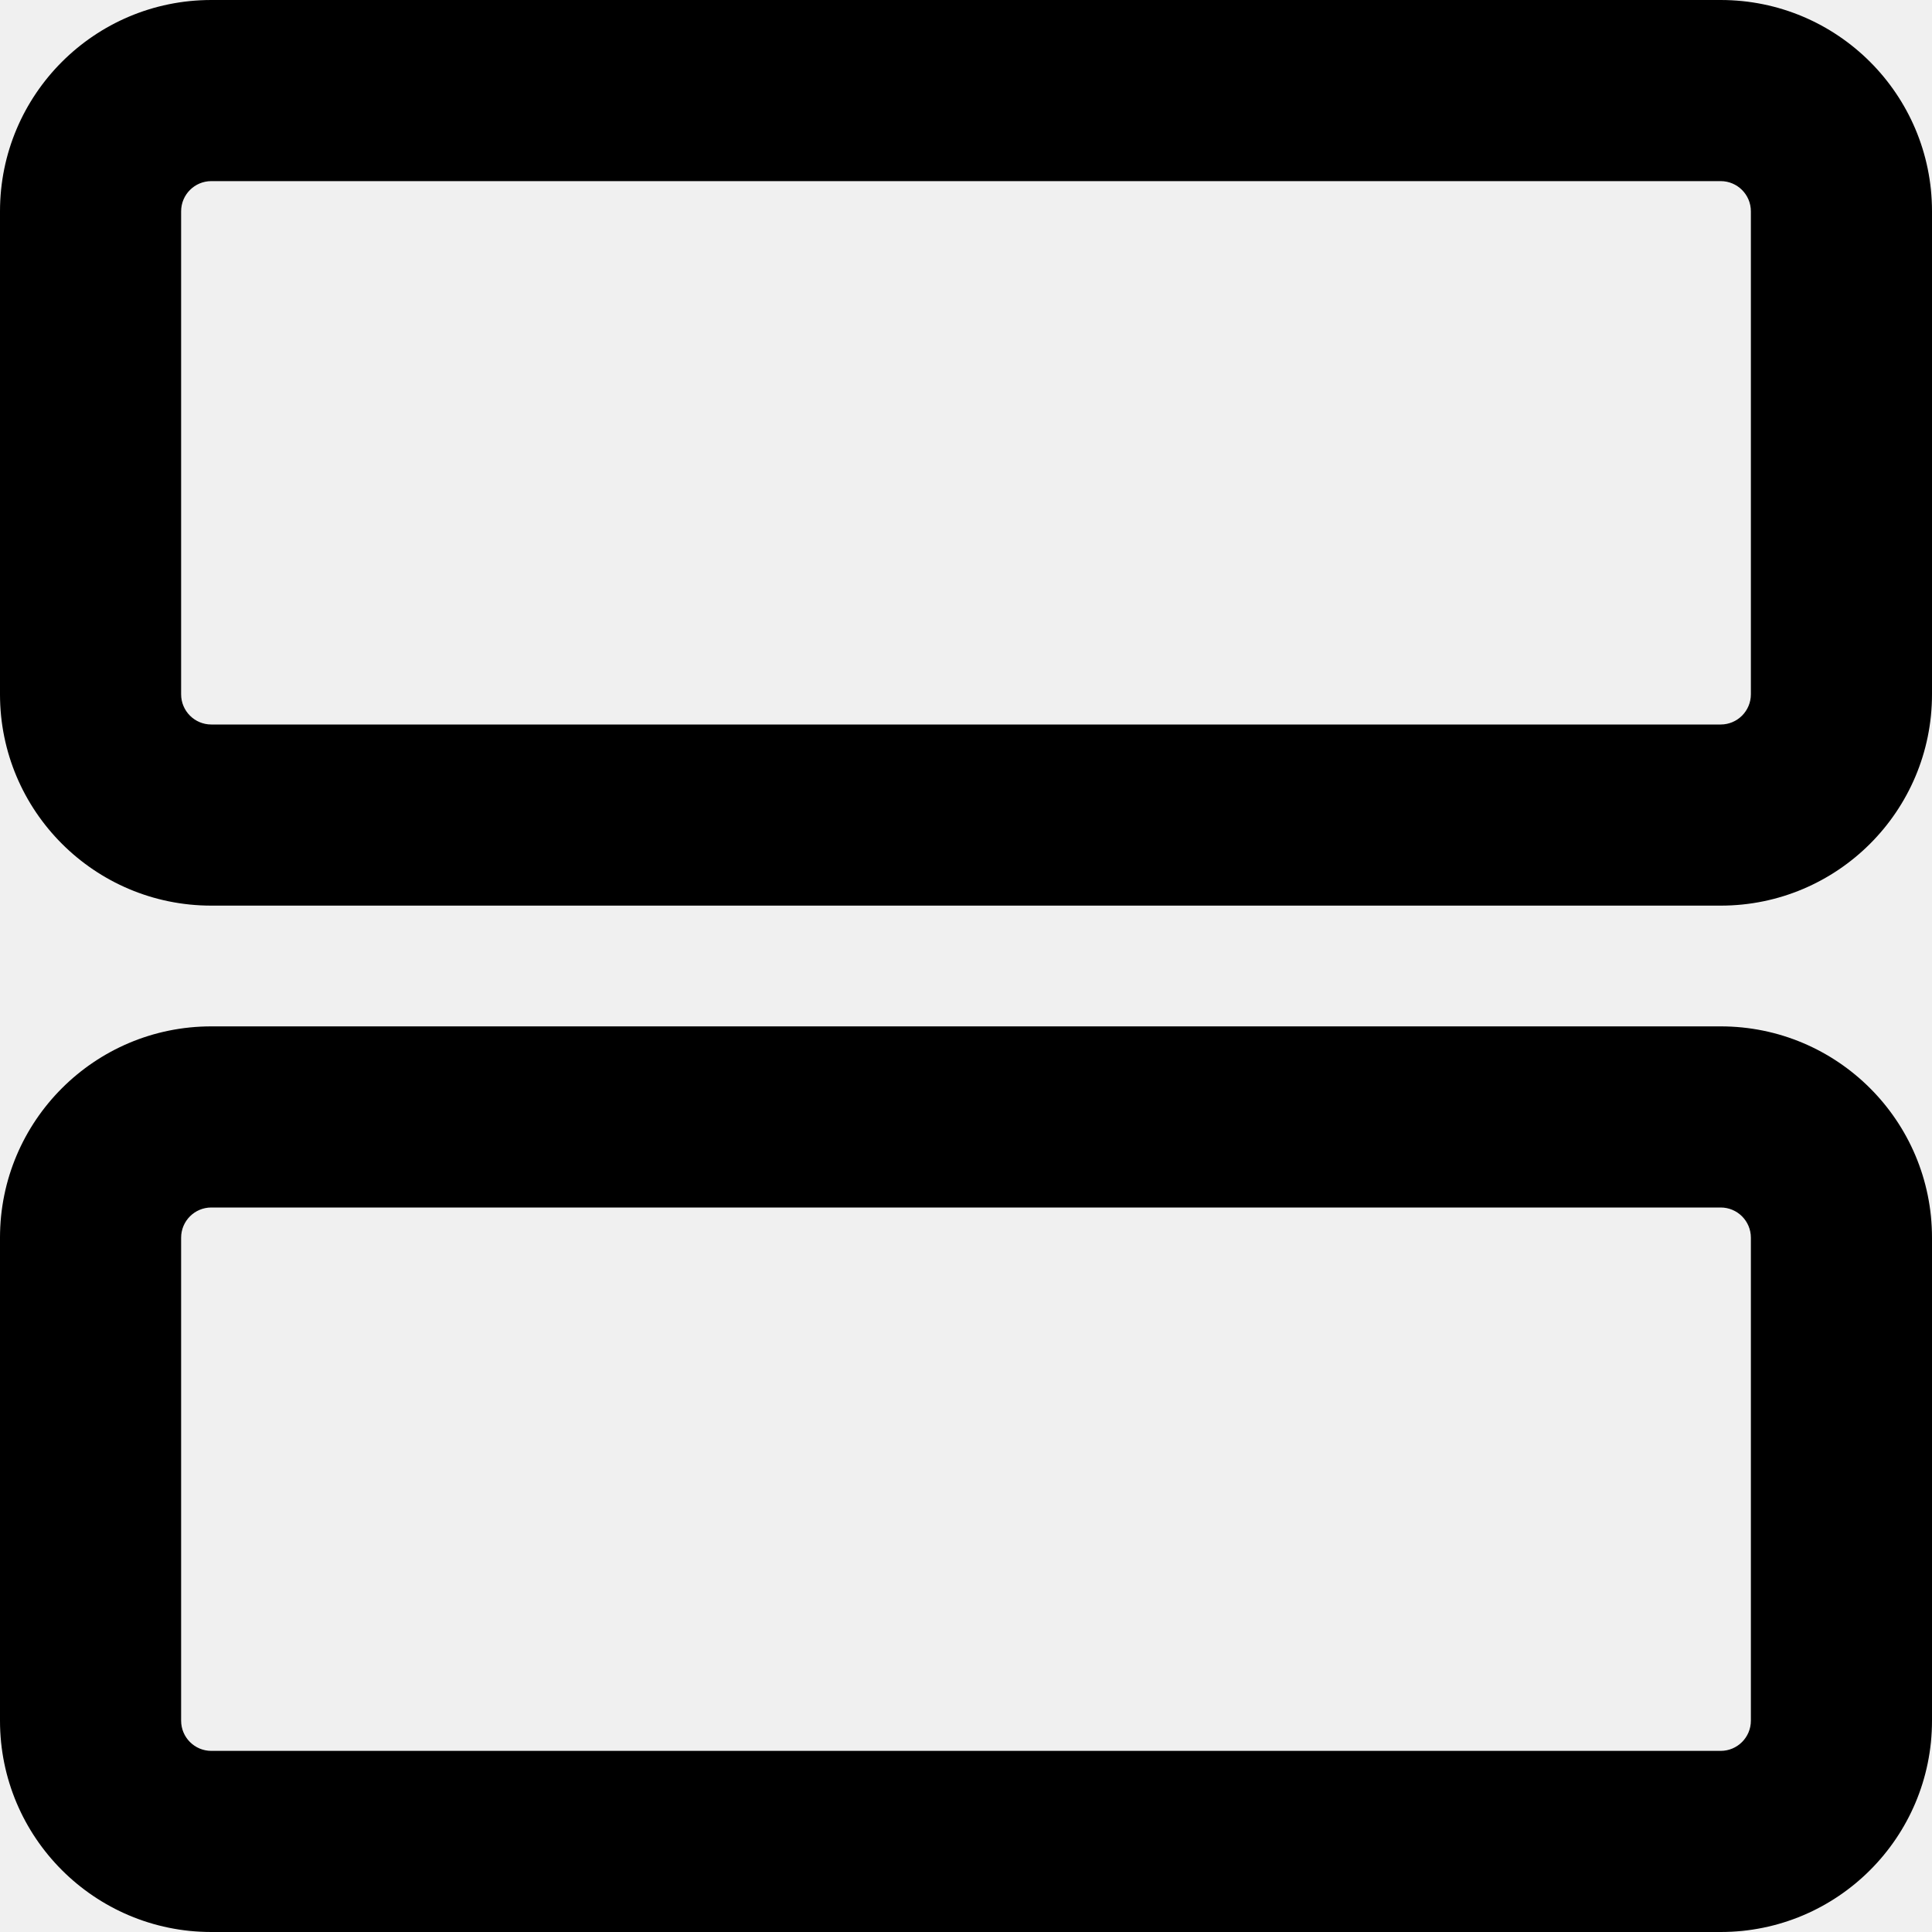
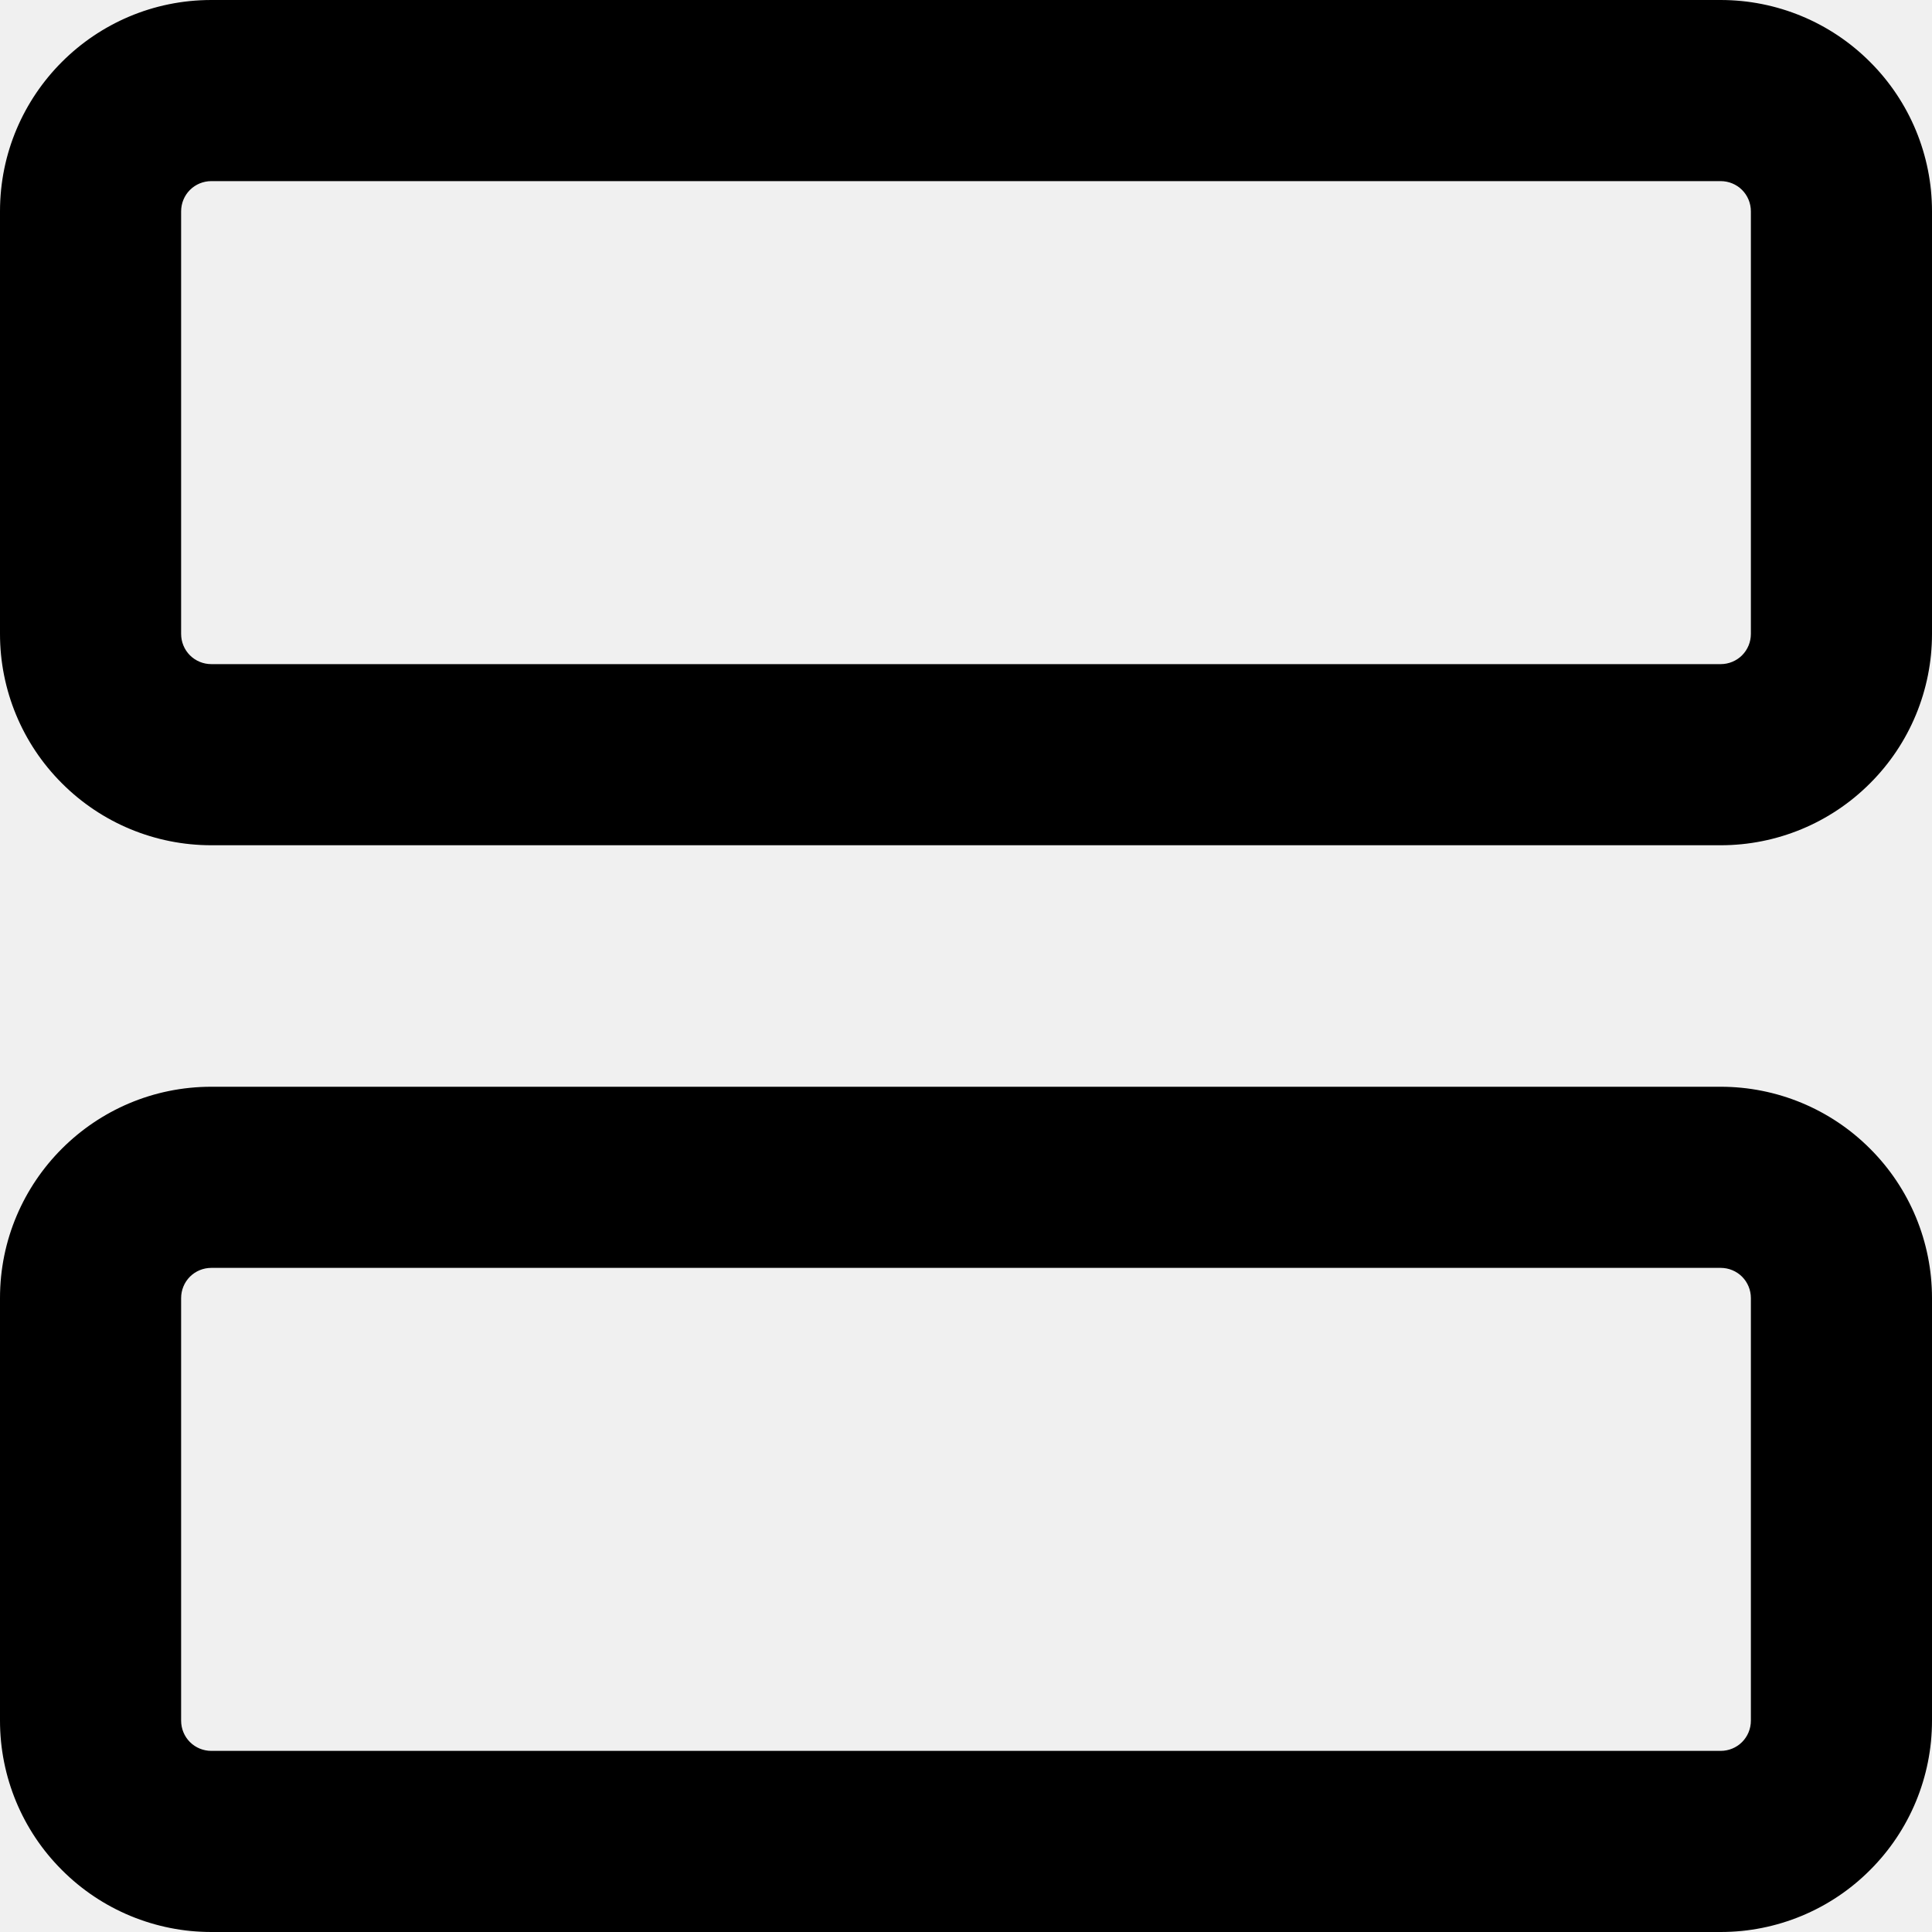
- <svg xmlns="http://www.w3.org/2000/svg" width="16" height="16" viewBox="0 0 16 16">
-   <path fill-rule="evenodd" d="M16 1.75A1.75 1.75 0 0014.25 0H1.75A1.75 1.75 0 000 1.75v4C0 6.716.783 7.5 1.75 7.5h12.5A1.75 1.75 0 0016 5.75v-4zm-1.75-.25a.25.25 0 01.25.25v4a.25.25 0 01-.25.25H1.75a.25.25 0 01-.25-.25v-4a.25.25 0 01.25-.25h12.5zM16 10.25a1.75 1.75 0 00-1.75-1.75H1.75A1.75 1.75 0 000 10.25v4C0 15.216.783 16 1.75 16h12.5A1.75 1.75 0 0016 14.25v-4zM14.25 10a.25.25 0 01.25.25v4a.25.25 0 01-.25.25H1.75a.25.25 0 01-.25-.25v-4a.25.25 0 01.25-.25h12.5z" />
+ <svg xmlns="http://www.w3.org/2000/svg" width="16" height="16" viewBox="0 0 16 16" fill="none">
+   <g clip-path="url(#clip0)">
+     <path fill-rule="evenodd" clip-rule="evenodd" d="M16 1.75C16 1.286 15.816 0.841 15.487 0.513C15.159 0.184 14.714 -5.62072e-08 14.25 -7.64949e-08L1.75 -6.22887e-07C0.784 -6.65112e-07 -3.42697e-08 0.784 -7.64949e-08 1.75L-2.29485e-07 5.25C-2.49773e-07 5.714 0.184 6.159 0.513 6.487C0.841 6.816 1.286 7 1.75 7L14.25 7C14.714 7 15.159 6.816 15.487 6.487C15.816 6.159 16 5.714 16 5.25L16 1.75ZM14.25 1.5C14.316 1.5 14.38 1.526 14.427 1.573C14.474 1.62 14.5 1.684 14.5 1.75L14.5 5.25C14.5 5.316 14.474 5.38 14.427 5.427C14.38 5.474 14.316 5.5 14.25 5.5L1.75 5.5C1.684 5.5 1.62 5.474 1.573 5.427C1.526 5.38 1.5 5.316 1.5 5.25L1.5 1.75C1.5 1.684 1.526 1.62 1.573 1.573C1.62 1.526 1.684 1.5 1.75 1.5L14.25 1.5ZM16 10.75C16 10.286 15.816 9.841 15.487 9.513C15.159 9.184 14.714 9 14.25 9L1.75 9C0.784 9 -4.27672e-07 9.784 -4.69897e-07 10.75L-6.22887e-07 14.25C-6.43175e-07 14.714 0.184 15.159 0.513 15.487C0.841 15.816 1.286 16 1.75 16L14.25 16C14.714 16 15.159 15.816 15.487 15.487C15.816 15.159 16 14.714 16 14.25L16 10.75ZM14.25 10.5C14.316 10.5 14.38 10.526 14.427 10.573C14.474 10.62 14.5 10.684 14.5 10.75L14.5 14.25C14.5 14.316 14.474 14.38 14.427 14.427C14.38 14.474 14.316 14.5 14.25 14.5L1.75 14.5C1.684 14.5 1.62 14.474 1.573 14.427C1.526 14.38 1.5 14.316 1.5 14.25L1.5 10.75C1.5 10.684 1.526 10.62 1.573 10.573C1.62 10.526 1.684 10.5 1.75 10.5L14.25 10.5Z" fill="black" />
+   </g>
+   <defs>
+     <clipPath id="clip0">
+       <rect width="16" height="16" fill="white" />
+     </clipPath>
+   </defs>
</svg>
